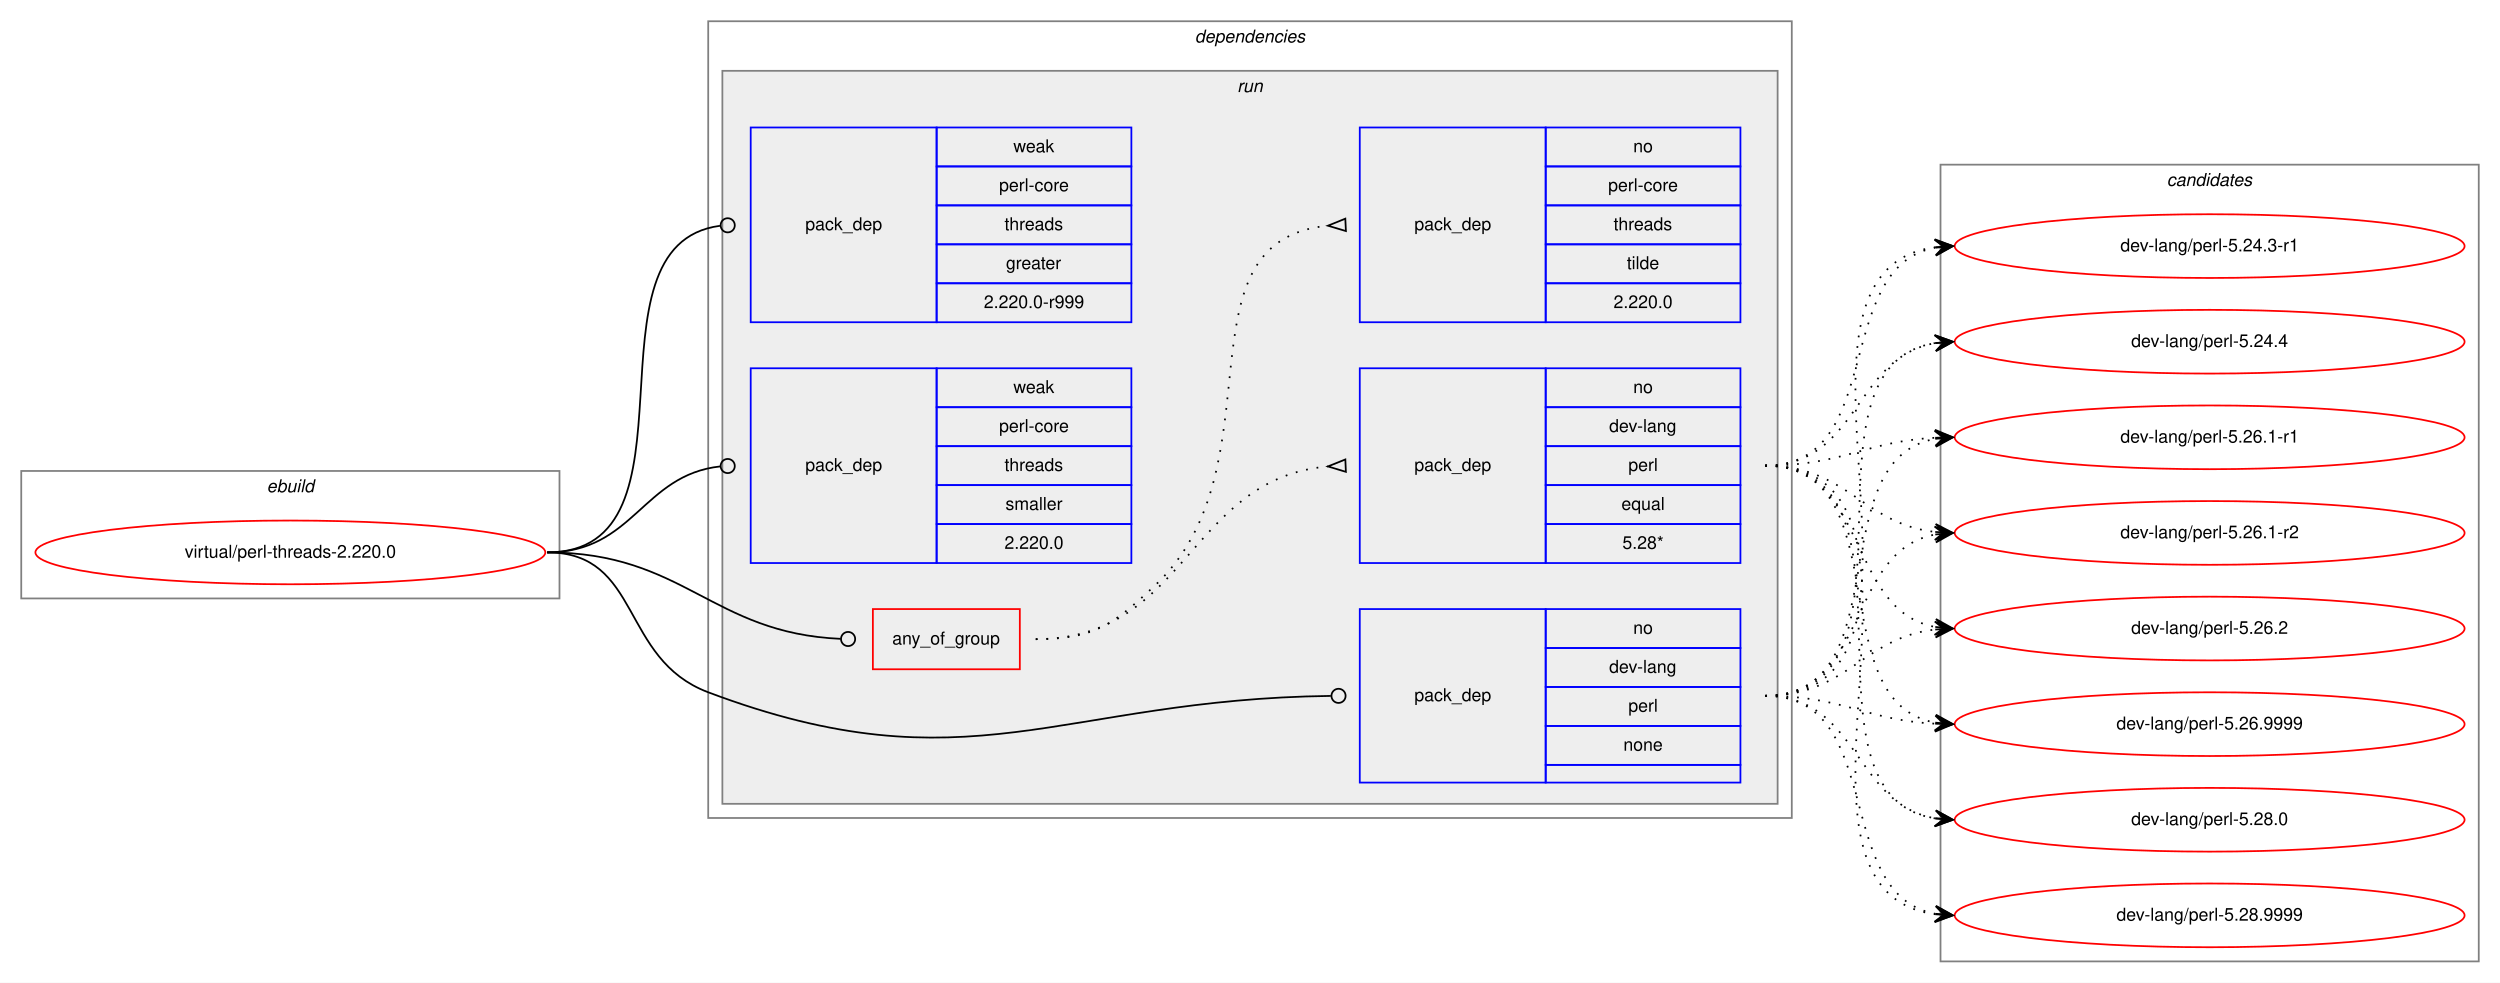
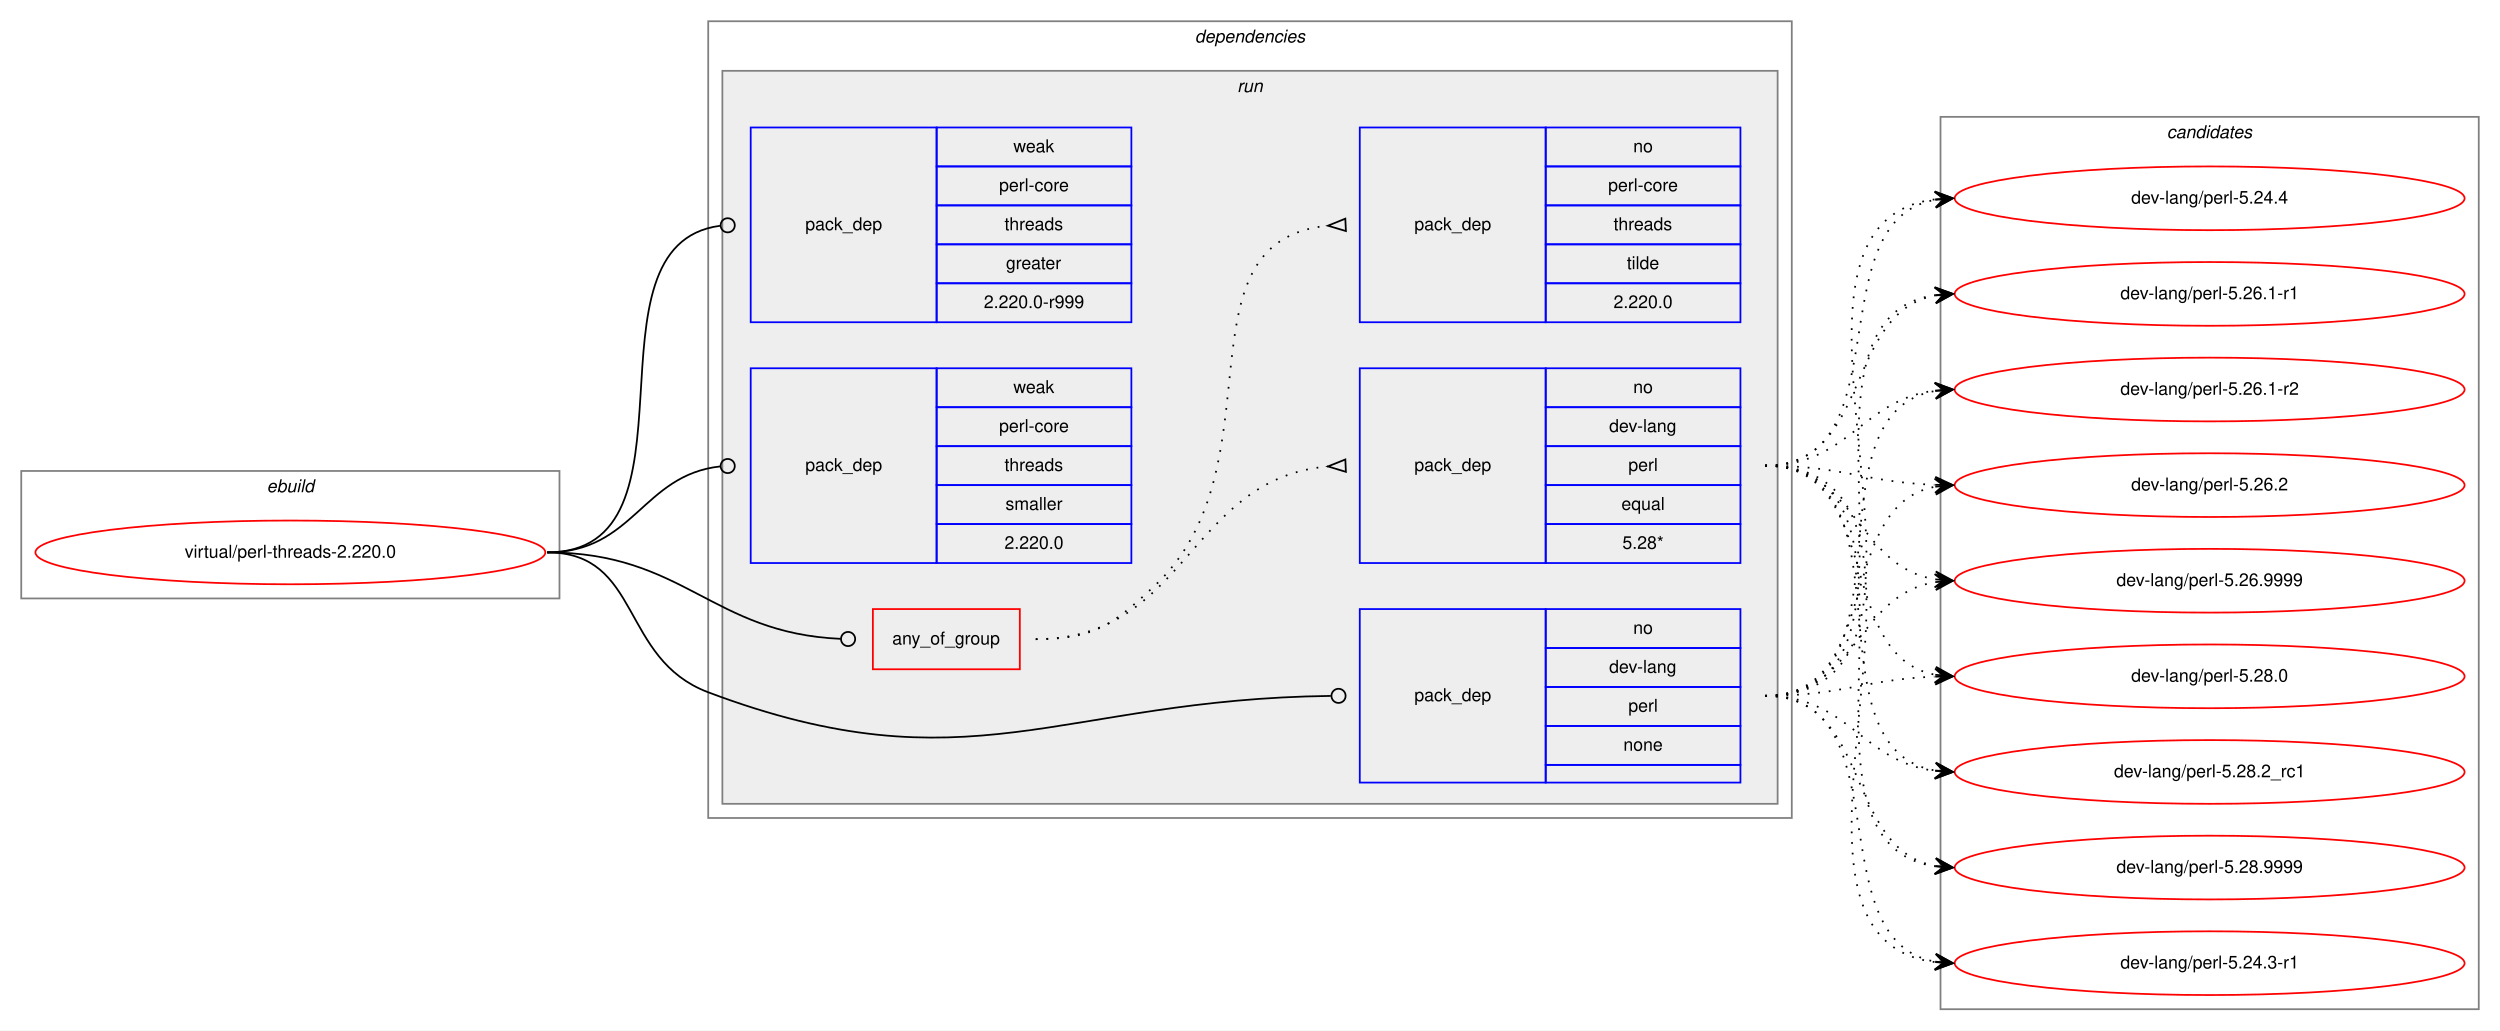
- <svg xmlns="http://www.w3.org/2000/svg" xmlns:xlink="http://www.w3.org/1999/xlink" width="1412pt" height="555pt" viewBox="0.00 0.00 1412.00 555.00">
-   <g id="graph0" class="graph" transform="scale(1 1) rotate(0) translate(4 551)">
-     <polygon fill="white" stroke="transparent" points="-4,4 -4,-551 1408,-551 1408,4 -4,4" />
+ <svg xmlns="http://www.w3.org/2000/svg" xmlns:xlink="http://www.w3.org/1999/xlink" width="1412pt" height="582pt" viewBox="0.00 0.00 1412.00 582.00">
+   <g id="graph0" class="graph" transform="scale(1 1) rotate(0) translate(4 578)">
+     <polygon fill="white" stroke="transparent" points="-4,4 -4,-578 1408,-578 1408,4 -4,4" />
    <g id="clust1" class="cluster">
-       <polygon fill="none" stroke="gray" points="8,-213 8,-285 312,-285 312,-213 8,-213" />
-       <text text-anchor="start" x="146.66" y="-273" font-family="Helvetica,sans-Serif" font-style="italic" font-size="10.00">ebuild</text>
+       <polygon fill="none" stroke="gray" points="8,-240 8,-312 312,-312 312,-240 8,-240" />
+       <text text-anchor="start" x="146.66" y="-300" font-family="Helvetica,sans-Serif" font-style="italic" font-size="10.00">ebuild</text>
    </g>
    <g id="clust2" class="cluster">
-       <polygon fill="none" stroke="gray" points="396,-89 396,-539 1008,-539 1008,-89 396,-89" />
-       <text text-anchor="start" x="670.88" y="-527" font-family="Helvetica,sans-Serif" font-style="italic" font-size="10.00">dependencies</text>
+       <polygon fill="none" stroke="gray" points="396,-116 396,-566 1008,-566 1008,-116 396,-116" />
+       <text text-anchor="start" x="670.88" y="-554" font-family="Helvetica,sans-Serif" font-style="italic" font-size="10.00">dependencies</text>
    </g>
    <g id="clust5" class="cluster">
-       <polygon fill="#eeeeee" stroke="gray" points="404,-97 404,-511 1000,-511 1000,-97 404,-97" />
-       <text text-anchor="start" x="694.78" y="-499" font-family="Helvetica,sans-Serif" font-style="italic" font-size="10.00">run</text>
+       <polygon fill="#eeeeee" stroke="gray" points="404,-124 404,-538 1000,-538 1000,-124 404,-124" />
+       <text text-anchor="start" x="694.78" y="-526" font-family="Helvetica,sans-Serif" font-style="italic" font-size="10.00">run</text>
    </g>
    <g id="clust12" class="cluster">
-       <polygon fill="none" stroke="gray" points="1092,-8 1092,-458 1396,-458 1396,-8 1092,-8" />
-       <text text-anchor="start" x="1219.82" y="-446" font-family="Helvetica,sans-Serif" font-style="italic" font-size="10.00">candidates</text>
+       <polygon fill="none" stroke="gray" points="1092,-8 1092,-512 1396,-512 1396,-8 1092,-8" />
+       <text text-anchor="start" x="1219.82" y="-500" font-family="Helvetica,sans-Serif" font-style="italic" font-size="10.00">candidates</text>
    </g>
    <g id="node1" class="node">
      <g id="a_node1">
        <a xlink:href="../virtual/perl-threads-2.220.0.svg" xlink:title="virtual/perl-threads-2.220.0">
-           <ellipse fill="none" stroke="red" cx="160" cy="-239" rx="144" ry="18" />
-           <text text-anchor="middle" x="160" y="-236" font-family="Helvetica,sans-Serif" font-size="10.00">virtual/perl-threads-2.220.0</text>
+           <ellipse fill="none" stroke="red" cx="160" cy="-266" rx="144" ry="18" />
+           <text text-anchor="middle" x="160" y="-263" font-family="Helvetica,sans-Serif" font-size="10.00">virtual/perl-threads-2.220.0</text>
        </a>
      </g>
    </g>
    <g id="node2" class="node">
-       <polygon fill="none" stroke="red" points="489,-173 489,-207 572,-207 572,-173 489,-173" />
-       <text text-anchor="start" x="499.93" y="-187" font-family="Helvetica,sans-Serif" font-size="10.00">any_of_group</text>
+       <polygon fill="none" stroke="red" points="489,-200 489,-234 572,-234 572,-200 489,-200" />
+       <text text-anchor="start" x="499.93" y="-214" font-family="Helvetica,sans-Serif" font-size="10.00">any_of_group</text>
    </g>
    <g id="edge3" class="edge">
-       <path fill="none" stroke="black" d="M305,-239C382.52,-239 397.64,-193.38 470.77,-190.18" />
-       <ellipse fill="none" stroke="black" cx="475" cy="-190.09" rx="4" ry="4" />
+       <path fill="none" stroke="black" d="M305,-266C382.52,-266 397.64,-220.38 470.77,-217.18" />
+       <ellipse fill="none" stroke="black" cx="475" cy="-217.09" rx="4" ry="4" />
    </g>
    <g id="node5" class="node">
-       <polygon fill="none" stroke="blue" points="764,-109 764,-207 869,-207 869,-109 764,-109" />
-       <text text-anchor="start" x="794.82" y="-155" font-family="Helvetica,sans-Serif" font-size="10.00">pack_dep</text>
-       <polygon fill="none" stroke="blue" points="869,-185 869,-207 979,-207 979,-185 869,-185" />
-       <text text-anchor="start" x="918.44" y="-193" font-family="Helvetica,sans-Serif" font-size="10.00">no</text>
-       <polygon fill="none" stroke="blue" points="869,-163 869,-185 979,-185 979,-163 869,-163" />
-       <text text-anchor="start" x="904.83" y="-171" font-family="Helvetica,sans-Serif" font-size="10.00">dev-lang</text>
-       <polygon fill="none" stroke="blue" points="869,-141 869,-163 979,-163 979,-141 869,-141" />
-       <text text-anchor="start" x="915.67" y="-149" font-family="Helvetica,sans-Serif" font-size="10.00">perl</text>
-       <polygon fill="none" stroke="blue" points="869,-119 869,-141 979,-141 979,-119 869,-119" />
-       <text text-anchor="start" x="912.88" y="-127" font-family="Helvetica,sans-Serif" font-size="10.00">none</text>
-       <polygon fill="none" stroke="blue" points="869,-109 869,-119 979,-119 979,-109 869,-109" />
+       <polygon fill="none" stroke="blue" points="764,-136 764,-234 869,-234 869,-136 764,-136" />
+       <text text-anchor="start" x="794.82" y="-182" font-family="Helvetica,sans-Serif" font-size="10.00">pack_dep</text>
+       <polygon fill="none" stroke="blue" points="869,-212 869,-234 979,-234 979,-212 869,-212" />
+       <text text-anchor="start" x="918.44" y="-220" font-family="Helvetica,sans-Serif" font-size="10.00">no</text>
+       <polygon fill="none" stroke="blue" points="869,-190 869,-212 979,-212 979,-190 869,-190" />
+       <text text-anchor="start" x="904.83" y="-198" font-family="Helvetica,sans-Serif" font-size="10.00">dev-lang</text>
+       <polygon fill="none" stroke="blue" points="869,-168 869,-190 979,-190 979,-168 869,-168" />
+       <text text-anchor="start" x="915.67" y="-176" font-family="Helvetica,sans-Serif" font-size="10.00">perl</text>
+       <polygon fill="none" stroke="blue" points="869,-146 869,-168 979,-168 979,-146 869,-146" />
+       <text text-anchor="start" x="912.88" y="-154" font-family="Helvetica,sans-Serif" font-size="10.00">none</text>
+       <polygon fill="none" stroke="blue" points="869,-136 869,-146 979,-146 979,-136 869,-136" />
    </g>
    <g id="edge4" class="edge">
-       <path fill="none" stroke="black" d="M305,-239C358.56,-239 345.88,-178.88 396,-160 543.1,-104.59 594.2,-156.12 747.66,-157.95" />
-       <ellipse fill="none" stroke="black" cx="752" cy="-157.98" rx="4" ry="4" />
+       <path fill="none" stroke="black" d="M305,-266C358.56,-266 345.88,-205.88 396,-187 543.1,-131.59 594.2,-183.12 747.66,-184.95" />
+       <ellipse fill="none" stroke="black" cx="752" cy="-184.98" rx="4" ry="4" />
    </g>
    <g id="node6" class="node">
-       <polygon fill="none" stroke="blue" points="420,-369 420,-479 525,-479 525,-369 420,-369" />
-       <text text-anchor="start" x="450.82" y="-421" font-family="Helvetica,sans-Serif" font-size="10.00">pack_dep</text>
-       <polygon fill="none" stroke="blue" points="525,-457 525,-479 635,-479 635,-457 525,-457" />
-       <text text-anchor="start" x="568.33" y="-465" font-family="Helvetica,sans-Serif" font-size="10.00">weak</text>
-       <polygon fill="none" stroke="blue" points="525,-435 525,-457 635,-457 635,-435 525,-435" />
-       <text text-anchor="start" x="560.28" y="-443" font-family="Helvetica,sans-Serif" font-size="10.00">perl-core</text>
-       <polygon fill="none" stroke="blue" points="525,-413 525,-435 635,-435 635,-413 525,-413" />
-       <text text-anchor="start" x="563.33" y="-421" font-family="Helvetica,sans-Serif" font-size="10.00">threads</text>
-       <polygon fill="none" stroke="blue" points="525,-391 525,-413 635,-413 635,-391 525,-391" />
-       <text text-anchor="start" x="564.16" y="-399" font-family="Helvetica,sans-Serif" font-size="10.00">greater</text>
-       <polygon fill="none" stroke="blue" points="525,-369 525,-391 635,-391 635,-369 525,-369" />
-       <text text-anchor="start" x="551.66" y="-377" font-family="Helvetica,sans-Serif" font-size="10.00">2.220.0-r999</text>
+       <polygon fill="none" stroke="blue" points="420,-396 420,-506 525,-506 525,-396 420,-396" />
+       <text text-anchor="start" x="450.82" y="-448" font-family="Helvetica,sans-Serif" font-size="10.00">pack_dep</text>
+       <polygon fill="none" stroke="blue" points="525,-484 525,-506 635,-506 635,-484 525,-484" />
+       <text text-anchor="start" x="568.33" y="-492" font-family="Helvetica,sans-Serif" font-size="10.00">weak</text>
+       <polygon fill="none" stroke="blue" points="525,-462 525,-484 635,-484 635,-462 525,-462" />
+       <text text-anchor="start" x="560.28" y="-470" font-family="Helvetica,sans-Serif" font-size="10.00">perl-core</text>
+       <polygon fill="none" stroke="blue" points="525,-440 525,-462 635,-462 635,-440 525,-440" />
+       <text text-anchor="start" x="563.33" y="-448" font-family="Helvetica,sans-Serif" font-size="10.00">threads</text>
+       <polygon fill="none" stroke="blue" points="525,-418 525,-440 635,-440 635,-418 525,-418" />
+       <text text-anchor="start" x="564.16" y="-426" font-family="Helvetica,sans-Serif" font-size="10.00">greater</text>
+       <polygon fill="none" stroke="blue" points="525,-396 525,-418 635,-418 635,-396 525,-396" />
+       <text text-anchor="start" x="551.66" y="-404" font-family="Helvetica,sans-Serif" font-size="10.00">2.220.0-r999</text>
    </g>
    <g id="edge5" class="edge">
-       <path fill="none" stroke="black" d="M305,-239C396.8,-239 321.28,-412.62 402.63,-423.47" />
-       <ellipse fill="none" stroke="black" cx="407.01" cy="-423.75" rx="4" ry="4" />
+       <path fill="none" stroke="black" d="M305,-266C396.8,-266 321.28,-439.62 402.63,-450.47" />
+       <ellipse fill="none" stroke="black" cx="407.01" cy="-450.75" rx="4" ry="4" />
    </g>
    <g id="node7" class="node">
-       <polygon fill="none" stroke="blue" points="420,-233 420,-343 525,-343 525,-233 420,-233" />
-       <text text-anchor="start" x="450.82" y="-285" font-family="Helvetica,sans-Serif" font-size="10.00">pack_dep</text>
-       <polygon fill="none" stroke="blue" points="525,-321 525,-343 635,-343 635,-321 525,-321" />
-       <text text-anchor="start" x="568.33" y="-329" font-family="Helvetica,sans-Serif" font-size="10.00">weak</text>
-       <polygon fill="none" stroke="blue" points="525,-299 525,-321 635,-321 635,-299 525,-299" />
-       <text text-anchor="start" x="560.28" y="-307" font-family="Helvetica,sans-Serif" font-size="10.00">perl-core</text>
-       <polygon fill="none" stroke="blue" points="525,-277 525,-299 635,-299 635,-277 525,-277" />
-       <text text-anchor="start" x="563.33" y="-285" font-family="Helvetica,sans-Serif" font-size="10.00">threads</text>
-       <polygon fill="none" stroke="blue" points="525,-255 525,-277 635,-277 635,-255 525,-255" />
-       <text text-anchor="start" x="563.89" y="-263" font-family="Helvetica,sans-Serif" font-size="10.00">smaller</text>
-       <polygon fill="none" stroke="blue" points="525,-233 525,-255 635,-255 635,-233 525,-233" />
-       <text text-anchor="start" x="563.32" y="-241" font-family="Helvetica,sans-Serif" font-size="10.00">2.220.0</text>
+       <polygon fill="none" stroke="blue" points="420,-260 420,-370 525,-370 525,-260 420,-260" />
+       <text text-anchor="start" x="450.82" y="-312" font-family="Helvetica,sans-Serif" font-size="10.00">pack_dep</text>
+       <polygon fill="none" stroke="blue" points="525,-348 525,-370 635,-370 635,-348 525,-348" />
+       <text text-anchor="start" x="568.33" y="-356" font-family="Helvetica,sans-Serif" font-size="10.00">weak</text>
+       <polygon fill="none" stroke="blue" points="525,-326 525,-348 635,-348 635,-326 525,-326" />
+       <text text-anchor="start" x="560.28" y="-334" font-family="Helvetica,sans-Serif" font-size="10.00">perl-core</text>
+       <polygon fill="none" stroke="blue" points="525,-304 525,-326 635,-326 635,-304 525,-304" />
+       <text text-anchor="start" x="563.33" y="-312" font-family="Helvetica,sans-Serif" font-size="10.00">threads</text>
+       <polygon fill="none" stroke="blue" points="525,-282 525,-304 635,-304 635,-282 525,-282" />
+       <text text-anchor="start" x="563.89" y="-290" font-family="Helvetica,sans-Serif" font-size="10.00">smaller</text>
+       <polygon fill="none" stroke="blue" points="525,-260 525,-282 635,-282 635,-260 525,-260" />
+       <text text-anchor="start" x="563.32" y="-268" font-family="Helvetica,sans-Serif" font-size="10.00">2.220.0</text>
    </g>
    <g id="edge6" class="edge">
-       <path fill="none" stroke="black" d="M305,-239C354.06,-239 358.71,-282.79 402.91,-287.58" />
-       <ellipse fill="none" stroke="black" cx="407.01" cy="-287.79" rx="4" ry="4" />
+       <path fill="none" stroke="black" d="M305,-266C354.06,-266 358.71,-309.79 402.91,-314.58" />
+       <ellipse fill="none" stroke="black" cx="407.01" cy="-314.79" rx="4" ry="4" />
    </g>
    <g id="node3" class="node">
-       <polygon fill="none" stroke="blue" points="764,-233 764,-343 869,-343 869,-233 764,-233" />
-       <text text-anchor="start" x="794.82" y="-285" font-family="Helvetica,sans-Serif" font-size="10.00">pack_dep</text>
-       <polygon fill="none" stroke="blue" points="869,-321 869,-343 979,-343 979,-321 869,-321" />
-       <text text-anchor="start" x="918.44" y="-329" font-family="Helvetica,sans-Serif" font-size="10.00">no</text>
-       <polygon fill="none" stroke="blue" points="869,-299 869,-321 979,-321 979,-299 869,-299" />
-       <text text-anchor="start" x="904.83" y="-307" font-family="Helvetica,sans-Serif" font-size="10.00">dev-lang</text>
-       <polygon fill="none" stroke="blue" points="869,-277 869,-299 979,-299 979,-277 869,-277" />
-       <text text-anchor="start" x="915.67" y="-285" font-family="Helvetica,sans-Serif" font-size="10.00">perl</text>
-       <polygon fill="none" stroke="blue" points="869,-255 869,-277 979,-277 979,-255 869,-255" />
-       <text text-anchor="start" x="911.77" y="-263" font-family="Helvetica,sans-Serif" font-size="10.00">equal</text>
-       <polygon fill="none" stroke="blue" points="869,-233 869,-255 979,-255 979,-233 869,-233" />
-       <text text-anchor="start" x="912.33" y="-241" font-family="Helvetica,sans-Serif" font-size="10.00">5.28*</text>
+       <polygon fill="none" stroke="blue" points="764,-260 764,-370 869,-370 869,-260 764,-260" />
+       <text text-anchor="start" x="794.82" y="-312" font-family="Helvetica,sans-Serif" font-size="10.00">pack_dep</text>
+       <polygon fill="none" stroke="blue" points="869,-348 869,-370 979,-370 979,-348 869,-348" />
+       <text text-anchor="start" x="918.44" y="-356" font-family="Helvetica,sans-Serif" font-size="10.00">no</text>
+       <polygon fill="none" stroke="blue" points="869,-326 869,-348 979,-348 979,-326 869,-326" />
+       <text text-anchor="start" x="904.83" y="-334" font-family="Helvetica,sans-Serif" font-size="10.00">dev-lang</text>
+       <polygon fill="none" stroke="blue" points="869,-304 869,-326 979,-326 979,-304 869,-304" />
+       <text text-anchor="start" x="915.67" y="-312" font-family="Helvetica,sans-Serif" font-size="10.00">perl</text>
+       <polygon fill="none" stroke="blue" points="869,-282 869,-304 979,-304 979,-282 869,-282" />
+       <text text-anchor="start" x="911.77" y="-290" font-family="Helvetica,sans-Serif" font-size="10.00">equal</text>
+       <polygon fill="none" stroke="blue" points="869,-260 869,-282 979,-282 979,-260 869,-260" />
+       <text text-anchor="start" x="912.33" y="-268" font-family="Helvetica,sans-Serif" font-size="10.00">5.28*</text>
    </g>
    <g id="edge1" class="edge">
-       <path fill="none" stroke="black" stroke-dasharray="1,5" d="M581,-190C666.66,-190 666.97,-280.49 745.97,-287.56" />
-       <polygon fill="none" stroke="black" points="755.85,-291.5 746.01,-287.56 756.15,-284.5 755.85,-291.5" />
+       <path fill="none" stroke="black" stroke-dasharray="1,5" d="M581,-217C666.66,-217 666.97,-307.49 745.97,-314.56" />
+       <polygon fill="none" stroke="black" points="755.85,-318.5 746.01,-314.56 756.15,-311.5 755.85,-318.5" />
    </g>
    <g id="node4" class="node">
-       <polygon fill="none" stroke="blue" points="764,-369 764,-479 869,-479 869,-369 764,-369" />
-       <text text-anchor="start" x="794.82" y="-421" font-family="Helvetica,sans-Serif" font-size="10.00">pack_dep</text>
-       <polygon fill="none" stroke="blue" points="869,-457 869,-479 979,-479 979,-457 869,-457" />
-       <text text-anchor="start" x="918.44" y="-465" font-family="Helvetica,sans-Serif" font-size="10.00">no</text>
-       <polygon fill="none" stroke="blue" points="869,-435 869,-457 979,-457 979,-435 869,-435" />
-       <text text-anchor="start" x="904.28" y="-443" font-family="Helvetica,sans-Serif" font-size="10.00">perl-core</text>
-       <polygon fill="none" stroke="blue" points="869,-413 869,-435 979,-435 979,-413 869,-413" />
-       <text text-anchor="start" x="907.33" y="-421" font-family="Helvetica,sans-Serif" font-size="10.00">threads</text>
-       <polygon fill="none" stroke="blue" points="869,-391 869,-413 979,-413 979,-391 869,-391" />
-       <text text-anchor="start" x="914.83" y="-399" font-family="Helvetica,sans-Serif" font-size="10.00">tilde</text>
-       <polygon fill="none" stroke="blue" points="869,-369 869,-391 979,-391 979,-369 869,-369" />
-       <text text-anchor="start" x="907.32" y="-377" font-family="Helvetica,sans-Serif" font-size="10.00">2.220.0</text>
+       <polygon fill="none" stroke="blue" points="764,-396 764,-506 869,-506 869,-396 764,-396" />
+       <text text-anchor="start" x="794.82" y="-448" font-family="Helvetica,sans-Serif" font-size="10.00">pack_dep</text>
+       <polygon fill="none" stroke="blue" points="869,-484 869,-506 979,-506 979,-484 869,-484" />
+       <text text-anchor="start" x="918.44" y="-492" font-family="Helvetica,sans-Serif" font-size="10.00">no</text>
+       <polygon fill="none" stroke="blue" points="869,-462 869,-484 979,-484 979,-462 869,-462" />
+       <text text-anchor="start" x="904.28" y="-470" font-family="Helvetica,sans-Serif" font-size="10.00">perl-core</text>
+       <polygon fill="none" stroke="blue" points="869,-440 869,-462 979,-462 979,-440 869,-440" />
+       <text text-anchor="start" x="907.33" y="-448" font-family="Helvetica,sans-Serif" font-size="10.00">threads</text>
+       <polygon fill="none" stroke="blue" points="869,-418 869,-440 979,-440 979,-418 869,-418" />
+       <text text-anchor="start" x="914.83" y="-426" font-family="Helvetica,sans-Serif" font-size="10.00">tilde</text>
+       <polygon fill="none" stroke="blue" points="869,-396 869,-418 979,-418 979,-396 869,-396" />
+       <text text-anchor="start" x="907.32" y="-404" font-family="Helvetica,sans-Serif" font-size="10.00">2.220.0</text>
    </g>
    <g id="edge2" class="edge">
-       <path fill="none" stroke="black" stroke-dasharray="1,5" d="M581,-190C613.63,-190 624.18,-197.7 648,-220 720.26,-287.65 658.12,-414.66 745.8,-423.51" />
-       <polygon fill="none" stroke="black" points="755.83,-427.5 746.01,-423.52 756.17,-420.5 755.83,-427.5" />
+       <path fill="none" stroke="black" stroke-dasharray="1,5" d="M581,-217C613.63,-217 624.18,-224.7 648,-247 720.26,-314.65 658.12,-441.66 745.8,-450.51" />
+       <polygon fill="none" stroke="black" points="755.83,-454.5 746.01,-450.52 756.17,-447.5 755.83,-454.5" />
    </g>
    <g id="node8" class="node">
      <g id="a_node8">
        <a xlink:href="../dev-lang/perl-5.24.3-r1.svg" xlink:title="dev-lang/perl-5.24.3-r1">
-           <ellipse fill="none" stroke="red" cx="1244" cy="-412" rx="144" ry="18" />
-           <text text-anchor="middle" x="1244" y="-409" font-family="Helvetica,sans-Serif" font-size="10.00">dev-lang/perl-5.24.3-r1</text>
+           <ellipse fill="none" stroke="red" cx="1244" cy="-34" rx="144" ry="18" />
+           <text text-anchor="middle" x="1244" y="-31" font-family="Helvetica,sans-Serif" font-size="10.00">dev-lang/perl-5.24.3-r1</text>
        </a>
      </g>
    </g>
    <g id="edge7" class="edge">
-       <path fill="none" stroke="black" stroke-dasharray="1,5" d="M993,-288C1061.82,-288 1030.17,-399.73 1088.79,-411.07" />
-       <polygon fill="black" stroke="black" points="1099,-412 1088.63,-415.58 1094.02,-411.55 1089.04,-411.1 1089.04,-411.1 1089.04,-411.1 1094.02,-411.55 1089.45,-406.61 1099,-412 1099,-412" />
+       <path fill="none" stroke="black" stroke-dasharray="1,5" d="M993,-315C1122.83,-315 974.1,-49.16 1088.7,-34.62" />
+       <polygon fill="black" stroke="black" points="1099,-34 1089.29,-39.09 1094.01,-34.3 1089.02,-34.6 1089.02,-34.6 1089.02,-34.6 1094.01,-34.3 1088.75,-30.11 1099,-34 1099,-34" />
    </g>
    <g id="node9" class="node">
      <g id="a_node9">
        <a xlink:href="../dev-lang/perl-5.24.4.svg" xlink:title="dev-lang/perl-5.24.4">
-           <ellipse fill="none" stroke="red" cx="1244" cy="-358" rx="144" ry="18" />
-           <text text-anchor="middle" x="1244" y="-355" font-family="Helvetica,sans-Serif" font-size="10.00">dev-lang/perl-5.24.4</text>
+           <ellipse fill="none" stroke="red" cx="1244" cy="-466" rx="144" ry="18" />
+           <text text-anchor="middle" x="1244" y="-463" font-family="Helvetica,sans-Serif" font-size="10.00">dev-lang/perl-5.24.4</text>
        </a>
      </g>
    </g>
    <g id="edge8" class="edge">
-       <path fill="none" stroke="black" stroke-dasharray="1,5" d="M993,-288C1045.82,-288 1043.17,-349.27 1088.84,-357.17" />
-       <polygon fill="black" stroke="black" points="1099,-358 1088.67,-361.67 1094.02,-357.59 1089.03,-357.18 1089.03,-357.18 1089.03,-357.18 1094.02,-357.59 1089.4,-352.7 1099,-358 1099,-358" />
+       <path fill="none" stroke="black" stroke-dasharray="1,5" d="M993,-315C1071.31,-315 1021.93,-452.74 1088.77,-465.11" />
+       <polygon fill="black" stroke="black" points="1099,-466 1088.65,-469.62 1094.02,-465.57 1089.04,-465.14 1089.04,-465.14 1089.04,-465.14 1094.02,-465.57 1089.43,-460.65 1099,-466 1099,-466" />
    </g>
    <g id="node10" class="node">
      <g id="a_node10">
        <a xlink:href="../dev-lang/perl-5.26.1-r1.svg" xlink:title="dev-lang/perl-5.26.1-r1">
-           <ellipse fill="none" stroke="red" cx="1244" cy="-304" rx="144" ry="18" />
-           <text text-anchor="middle" x="1244" y="-301" font-family="Helvetica,sans-Serif" font-size="10.00">dev-lang/perl-5.26.1-r1</text>
+           <ellipse fill="none" stroke="red" cx="1244" cy="-412" rx="144" ry="18" />
+           <text text-anchor="middle" x="1244" y="-409" font-family="Helvetica,sans-Serif" font-size="10.00">dev-lang/perl-5.26.1-r1</text>
        </a>
      </g>
    </g>
    <g id="edge9" class="edge">
-       <path fill="none" stroke="black" stroke-dasharray="1,5" d="M993,-288C1037.11,-288 1049.56,-301.71 1088.97,-303.75" />
-       <polygon fill="black" stroke="black" points="1099,-304 1088.89,-308.25 1094,-303.87 1089,-303.75 1089,-303.75 1089,-303.75 1094,-303.87 1089.12,-299.25 1099,-304 1099,-304" />
+       <path fill="none" stroke="black" stroke-dasharray="1,5" d="M993,-315C1053.24,-315 1037.33,-401.32 1088.94,-411.1" />
+       <polygon fill="black" stroke="black" points="1099,-412 1088.64,-415.59 1094.02,-411.56 1089.04,-411.11 1089.04,-411.11 1089.04,-411.11 1094.02,-411.56 1089.44,-406.63 1099,-412 1099,-412" />
    </g>
    <g id="node11" class="node">
      <g id="a_node11">
        <a xlink:href="../dev-lang/perl-5.26.1-r2.svg" xlink:title="dev-lang/perl-5.26.1-r2">
-           <ellipse fill="none" stroke="red" cx="1244" cy="-250" rx="144" ry="18" />
-           <text text-anchor="middle" x="1244" y="-247" font-family="Helvetica,sans-Serif" font-size="10.00">dev-lang/perl-5.26.1-r2</text>
+           <ellipse fill="none" stroke="red" cx="1244" cy="-358" rx="144" ry="18" />
+           <text text-anchor="middle" x="1244" y="-355" font-family="Helvetica,sans-Serif" font-size="10.00">dev-lang/perl-5.26.1-r2</text>
        </a>
      </g>
    </g>
    <g id="edge10" class="edge">
-       <path fill="none" stroke="black" stroke-dasharray="1,5" d="M993,-288C1039.43,-288 1047.87,-255.29 1088.81,-250.57" />
-       <polygon fill="black" stroke="black" points="1099,-250 1089.27,-255.05 1094.01,-250.28 1089.02,-250.56 1089.02,-250.56 1089.02,-250.56 1094.01,-250.28 1088.77,-246.06 1099,-250 1099,-250" />
+       <path fill="none" stroke="black" stroke-dasharray="1,5" d="M993,-315C1040.27,-315 1047.32,-352.17 1088.93,-357.39" />
+       <polygon fill="black" stroke="black" points="1099,-358 1088.75,-361.89 1094.01,-357.7 1089.02,-357.4 1089.02,-357.4 1089.02,-357.4 1094.01,-357.7 1089.29,-352.91 1099,-358 1099,-358" />
    </g>
    <g id="node12" class="node">
      <g id="a_node12">
        <a xlink:href="../dev-lang/perl-5.26.2.svg" xlink:title="dev-lang/perl-5.26.2">
-           <ellipse fill="none" stroke="red" cx="1244" cy="-196" rx="144" ry="18" />
-           <text text-anchor="middle" x="1244" y="-193" font-family="Helvetica,sans-Serif" font-size="10.00">dev-lang/perl-5.26.2</text>
+           <ellipse fill="none" stroke="red" cx="1244" cy="-304" rx="144" ry="18" />
+           <text text-anchor="middle" x="1244" y="-301" font-family="Helvetica,sans-Serif" font-size="10.00">dev-lang/perl-5.26.2</text>
        </a>
      </g>
    </g>
    <g id="edge11" class="edge">
-       <path fill="none" stroke="black" stroke-dasharray="1,5" d="M993,-288C1051.73,-288 1038.54,-206.47 1088.84,-196.91" />
-       <polygon fill="black" stroke="black" points="1099,-196 1089.44,-201.37 1094.02,-196.45 1089.04,-196.89 1089.04,-196.89 1089.04,-196.89 1094.02,-196.45 1088.64,-192.41 1099,-196 1099,-196" />
+       <path fill="none" stroke="black" stroke-dasharray="1,5" d="M993,-315C1036.66,-315 1049.65,-305.65 1088.53,-304.19" />
+       <polygon fill="black" stroke="black" points="1099,-304 1089.08,-308.68 1094,-304.09 1089,-304.18 1089,-304.18 1089,-304.18 1094,-304.09 1088.92,-299.68 1099,-304 1099,-304" />
    </g>
    <g id="node13" class="node">
      <g id="a_node13">
        <a xlink:href="../dev-lang/perl-5.26.9999.svg" xlink:title="dev-lang/perl-5.26.9999">
-           <ellipse fill="none" stroke="red" cx="1244" cy="-142" rx="144" ry="18" />
-           <text text-anchor="middle" x="1244" y="-139" font-family="Helvetica,sans-Serif" font-size="10.00">dev-lang/perl-5.26.9999</text>
+           <ellipse fill="none" stroke="red" cx="1244" cy="-250" rx="144" ry="18" />
+           <text text-anchor="middle" x="1244" y="-247" font-family="Helvetica,sans-Serif" font-size="10.00">dev-lang/perl-5.26.9999</text>
        </a>
      </g>
    </g>
    <g id="edge12" class="edge">
-       <path fill="none" stroke="black" stroke-dasharray="1,5" d="M993,-288C1069.59,-288 1023.43,-154.82 1088.98,-142.86" />
-       <polygon fill="black" stroke="black" points="1099,-142 1089.42,-147.34 1094.02,-142.43 1089.04,-142.85 1089.04,-142.85 1089.04,-142.85 1094.02,-142.43 1088.65,-138.37 1099,-142 1099,-142" />
+       <path fill="none" stroke="black" stroke-dasharray="1,5" d="M993,-315C1044.7,-315 1044.07,-258.11 1089.03,-250.78" />
+       <polygon fill="black" stroke="black" points="1099,-250 1089.38,-255.26 1094.02,-250.39 1089.03,-250.78 1089.03,-250.78 1089.03,-250.78 1094.02,-250.39 1088.68,-246.29 1099,-250 1099,-250" />
    </g>
    <g id="node14" class="node">
      <g id="a_node14">
        <a xlink:href="../dev-lang/perl-5.28.0.svg" xlink:title="dev-lang/perl-5.28.0">
-           <ellipse fill="none" stroke="red" cx="1244" cy="-88" rx="144" ry="18" />
-           <text text-anchor="middle" x="1244" y="-85" font-family="Helvetica,sans-Serif" font-size="10.00">dev-lang/perl-5.28.0</text>
+           <ellipse fill="none" stroke="red" cx="1244" cy="-196" rx="144" ry="18" />
+           <text text-anchor="middle" x="1244" y="-193" font-family="Helvetica,sans-Serif" font-size="10.00">dev-lang/perl-5.28.0</text>
        </a>
      </g>
    </g>
    <g id="edge13" class="edge">
-       <path fill="none" stroke="black" stroke-dasharray="1,5" d="M993,-288C1089.97,-288 1005.02,-102.19 1088.84,-88.76" />
-       <polygon fill="black" stroke="black" points="1099,-88 1089.37,-93.24 1094.01,-88.38 1089.03,-88.75 1089.03,-88.75 1089.03,-88.75 1094.01,-88.38 1088.69,-84.26 1099,-88 1099,-88" />
+       <path fill="none" stroke="black" stroke-dasharray="1,5" d="M993,-315C1060.23,-315 1031.52,-207.78 1089.01,-196.89" />
+       <polygon fill="black" stroke="black" points="1099,-196 1089.44,-201.37 1094.02,-196.44 1089.04,-196.89 1089.04,-196.89 1089.04,-196.89 1094.02,-196.44 1088.64,-192.4 1099,-196 1099,-196" />
    </g>
    <g id="node15" class="node">
      <g id="a_node15">
+         <a xlink:href="../dev-lang/perl-5.28.2_rc1.svg" xlink:title="dev-lang/perl-5.28.2_rc1">
+           <ellipse fill="none" stroke="red" cx="1244" cy="-142" rx="144" ry="18" />
+           <text text-anchor="middle" x="1244" y="-139" font-family="Helvetica,sans-Serif" font-size="10.00">dev-lang/perl-5.28.2_rc1</text>
+         </a>
+       </g>
+     </g>
+     <g id="edge14" class="edge">
+       <path fill="none" stroke="black" stroke-dasharray="1,5" d="M993,-315C1079.48,-315 1014.65,-155.9 1088.71,-142.85" />
+       <polygon fill="black" stroke="black" points="1099,-142 1089.4,-147.31 1094.02,-142.41 1089.03,-142.82 1089.03,-142.82 1089.03,-142.82 1094.02,-142.41 1088.66,-138.34 1099,-142 1099,-142" />
+     </g>
+     <g id="node16" class="node">
+       <g id="a_node16">
        <a xlink:href="../dev-lang/perl-5.28.9999.svg" xlink:title="dev-lang/perl-5.28.9999">
-           <ellipse fill="none" stroke="red" cx="1244" cy="-34" rx="144" ry="18" />
-           <text text-anchor="middle" x="1244" y="-31" font-family="Helvetica,sans-Serif" font-size="10.00">dev-lang/perl-5.28.9999</text>
-         </a>
-       </g>
-     </g>
-     <g id="edge14" class="edge">
-       <path fill="none" stroke="black" stroke-dasharray="1,5" d="M993,-288C1111.74,-288 984.58,-48.66 1088.91,-34.64" />
-       <polygon fill="black" stroke="black" points="1099,-34 1089.31,-39.13 1094.01,-34.32 1089.02,-34.63 1089.02,-34.63 1089.02,-34.63 1094.01,-34.32 1088.73,-30.14 1099,-34 1099,-34" />
+           <ellipse fill="none" stroke="red" cx="1244" cy="-88" rx="144" ry="18" />
+           <text text-anchor="middle" x="1244" y="-85" font-family="Helvetica,sans-Serif" font-size="10.00">dev-lang/perl-5.28.9999</text>
+         </a>
+       </g>
    </g>
    <g id="edge15" class="edge">
-       <path fill="none" stroke="black" stroke-dasharray="1,5" d="M993,-158C1111.74,-158 984.58,-397.34 1088.91,-411.36" />
-       <polygon fill="black" stroke="black" points="1099,-412 1088.73,-415.86 1094.01,-411.68 1089.02,-411.37 1089.02,-411.37 1089.02,-411.37 1094.01,-411.68 1089.31,-406.87 1099,-412 1099,-412" />
+       <path fill="none" stroke="black" stroke-dasharray="1,5" d="M993,-315C1100.76,-315 994.94,-102.4 1088.93,-88.69" />
+       <polygon fill="black" stroke="black" points="1099,-88 1089.33,-93.18 1094.01,-88.34 1089.02,-88.69 1089.02,-88.69 1089.02,-88.69 1094.01,-88.34 1088.71,-84.2 1099,-88 1099,-88" />
    </g>
    <g id="edge16" class="edge">
-       <path fill="none" stroke="black" stroke-dasharray="1,5" d="M993,-158C1089.97,-158 1005.02,-343.81 1088.84,-357.24" />
-       <polygon fill="black" stroke="black" points="1099,-358 1088.69,-361.74 1094.01,-357.62 1089.03,-357.25 1089.03,-357.25 1089.03,-357.25 1094.01,-357.62 1089.37,-352.76 1099,-358 1099,-358" />
+       <path fill="none" stroke="black" stroke-dasharray="1,5" d="M993,-185C1071.31,-185 1021.93,-47.26 1088.77,-34.89" />
+       <polygon fill="black" stroke="black" points="1099,-34 1089.43,-39.35 1094.02,-34.43 1089.04,-34.86 1089.04,-34.86 1089.04,-34.86 1094.02,-34.43 1088.65,-30.38 1099,-34 1099,-34" />
    </g>
    <g id="edge17" class="edge">
-       <path fill="none" stroke="black" stroke-dasharray="1,5" d="M993,-158C1069.59,-158 1023.43,-291.18 1088.98,-303.14" />
-       <polygon fill="black" stroke="black" points="1099,-304 1088.65,-307.63 1094.02,-303.57 1089.04,-303.15 1089.04,-303.15 1089.04,-303.15 1094.02,-303.57 1089.42,-298.66 1099,-304 1099,-304" />
+       <path fill="none" stroke="black" stroke-dasharray="1,5" d="M993,-185C1122.83,-185 974.1,-450.84 1088.7,-465.38" />
+       <polygon fill="black" stroke="black" points="1099,-466 1088.75,-469.89 1094.01,-465.7 1089.02,-465.4 1089.02,-465.4 1089.02,-465.4 1094.01,-465.7 1089.29,-460.91 1099,-466 1099,-466" />
    </g>
    <g id="edge18" class="edge">
-       <path fill="none" stroke="black" stroke-dasharray="1,5" d="M993,-158C1051.73,-158 1038.54,-239.53 1088.84,-249.09" />
-       <polygon fill="black" stroke="black" points="1099,-250 1088.64,-253.59 1094.02,-249.55 1089.04,-249.11 1089.04,-249.11 1089.04,-249.11 1094.02,-249.55 1089.44,-244.63 1099,-250 1099,-250" />
+       <path fill="none" stroke="black" stroke-dasharray="1,5" d="M993,-185C1100.76,-185 994.94,-397.6 1088.93,-411.31" />
+       <polygon fill="black" stroke="black" points="1099,-412 1088.71,-415.8 1094.01,-411.66 1089.02,-411.31 1089.02,-411.31 1089.02,-411.31 1094.01,-411.66 1089.33,-406.82 1099,-412 1099,-412" />
    </g>
    <g id="edge19" class="edge">
-       <path fill="none" stroke="black" stroke-dasharray="1,5" d="M993,-158C1039.43,-158 1047.87,-190.71 1088.81,-195.43" />
-       <polygon fill="black" stroke="black" points="1099,-196 1088.77,-199.94 1094.01,-195.72 1089.02,-195.44 1089.02,-195.44 1089.02,-195.44 1094.01,-195.72 1089.27,-190.95 1099,-196 1099,-196" />
+       <path fill="none" stroke="black" stroke-dasharray="1,5" d="M993,-185C1079.48,-185 1014.65,-344.1 1088.71,-357.15" />
+       <polygon fill="black" stroke="black" points="1099,-358 1088.66,-361.66 1094.02,-357.59 1089.03,-357.18 1089.03,-357.18 1089.03,-357.18 1094.02,-357.59 1089.4,-352.69 1099,-358 1099,-358" />
    </g>
    <g id="edge20" class="edge">
-       <path fill="none" stroke="black" stroke-dasharray="1,5" d="M993,-158C1037.11,-158 1049.56,-144.29 1088.97,-142.25" />
-       <polygon fill="black" stroke="black" points="1099,-142 1089.12,-146.75 1094,-142.13 1089,-142.25 1089,-142.25 1089,-142.25 1094,-142.13 1088.89,-137.75 1099,-142 1099,-142" />
+       <path fill="none" stroke="black" stroke-dasharray="1,5" d="M993,-185C1060.23,-185 1031.52,-292.22 1089.01,-303.11" />
+       <polygon fill="black" stroke="black" points="1099,-304 1088.64,-307.6 1094.02,-303.56 1089.04,-303.11 1089.04,-303.11 1089.04,-303.11 1094.02,-303.56 1089.44,-298.63 1099,-304 1099,-304" />
    </g>
    <g id="edge21" class="edge">
-       <path fill="none" stroke="black" stroke-dasharray="1,5" d="M993,-158C1045.82,-158 1043.17,-96.73 1088.84,-88.83" />
-       <polygon fill="black" stroke="black" points="1099,-88 1089.4,-93.3 1094.02,-88.41 1089.03,-88.82 1089.03,-88.82 1089.03,-88.82 1094.02,-88.41 1088.67,-84.33 1099,-88 1099,-88" />
+       <path fill="none" stroke="black" stroke-dasharray="1,5" d="M993,-185C1044.7,-185 1044.07,-241.89 1089.03,-249.22" />
+       <polygon fill="black" stroke="black" points="1099,-250 1088.68,-253.71 1094.02,-249.61 1089.03,-249.22 1089.03,-249.22 1089.03,-249.22 1094.02,-249.61 1089.38,-244.74 1099,-250 1099,-250" />
    </g>
    <g id="edge22" class="edge">
-       <path fill="none" stroke="black" stroke-dasharray="1,5" d="M993,-158C1061.82,-158 1030.17,-46.27 1088.79,-34.93" />
-       <polygon fill="black" stroke="black" points="1099,-34 1089.45,-39.39 1094.02,-34.45 1089.04,-34.9 1089.04,-34.9 1089.04,-34.9 1094.02,-34.45 1088.63,-30.42 1099,-34 1099,-34" />
+       <path fill="none" stroke="black" stroke-dasharray="1,5" d="M993,-185C1036.66,-185 1049.65,-194.35 1088.53,-195.81" />
+       <polygon fill="black" stroke="black" points="1099,-196 1088.92,-200.32 1094,-195.91 1089,-195.82 1089,-195.82 1089,-195.82 1094,-195.91 1089.08,-191.32 1099,-196 1099,-196" />
+     </g>
+     <g id="edge23" class="edge">
+       <path fill="none" stroke="black" stroke-dasharray="1,5" d="M993,-185C1040.27,-185 1047.32,-147.83 1088.93,-142.61" />
+       <polygon fill="black" stroke="black" points="1099,-142 1089.29,-147.09 1094.01,-142.3 1089.02,-142.6 1089.02,-142.6 1089.02,-142.6 1094.01,-142.3 1088.75,-138.11 1099,-142 1099,-142" />
+     </g>
+     <g id="edge24" class="edge">
+       <path fill="none" stroke="black" stroke-dasharray="1,5" d="M993,-185C1053.24,-185 1037.33,-98.68 1088.94,-88.9" />
+       <polygon fill="black" stroke="black" points="1099,-88 1089.44,-93.37 1094.02,-88.44 1089.04,-88.89 1089.04,-88.89 1089.04,-88.89 1094.02,-88.44 1088.64,-84.41 1099,-88 1099,-88" />
    </g>
  </g>
</svg>
